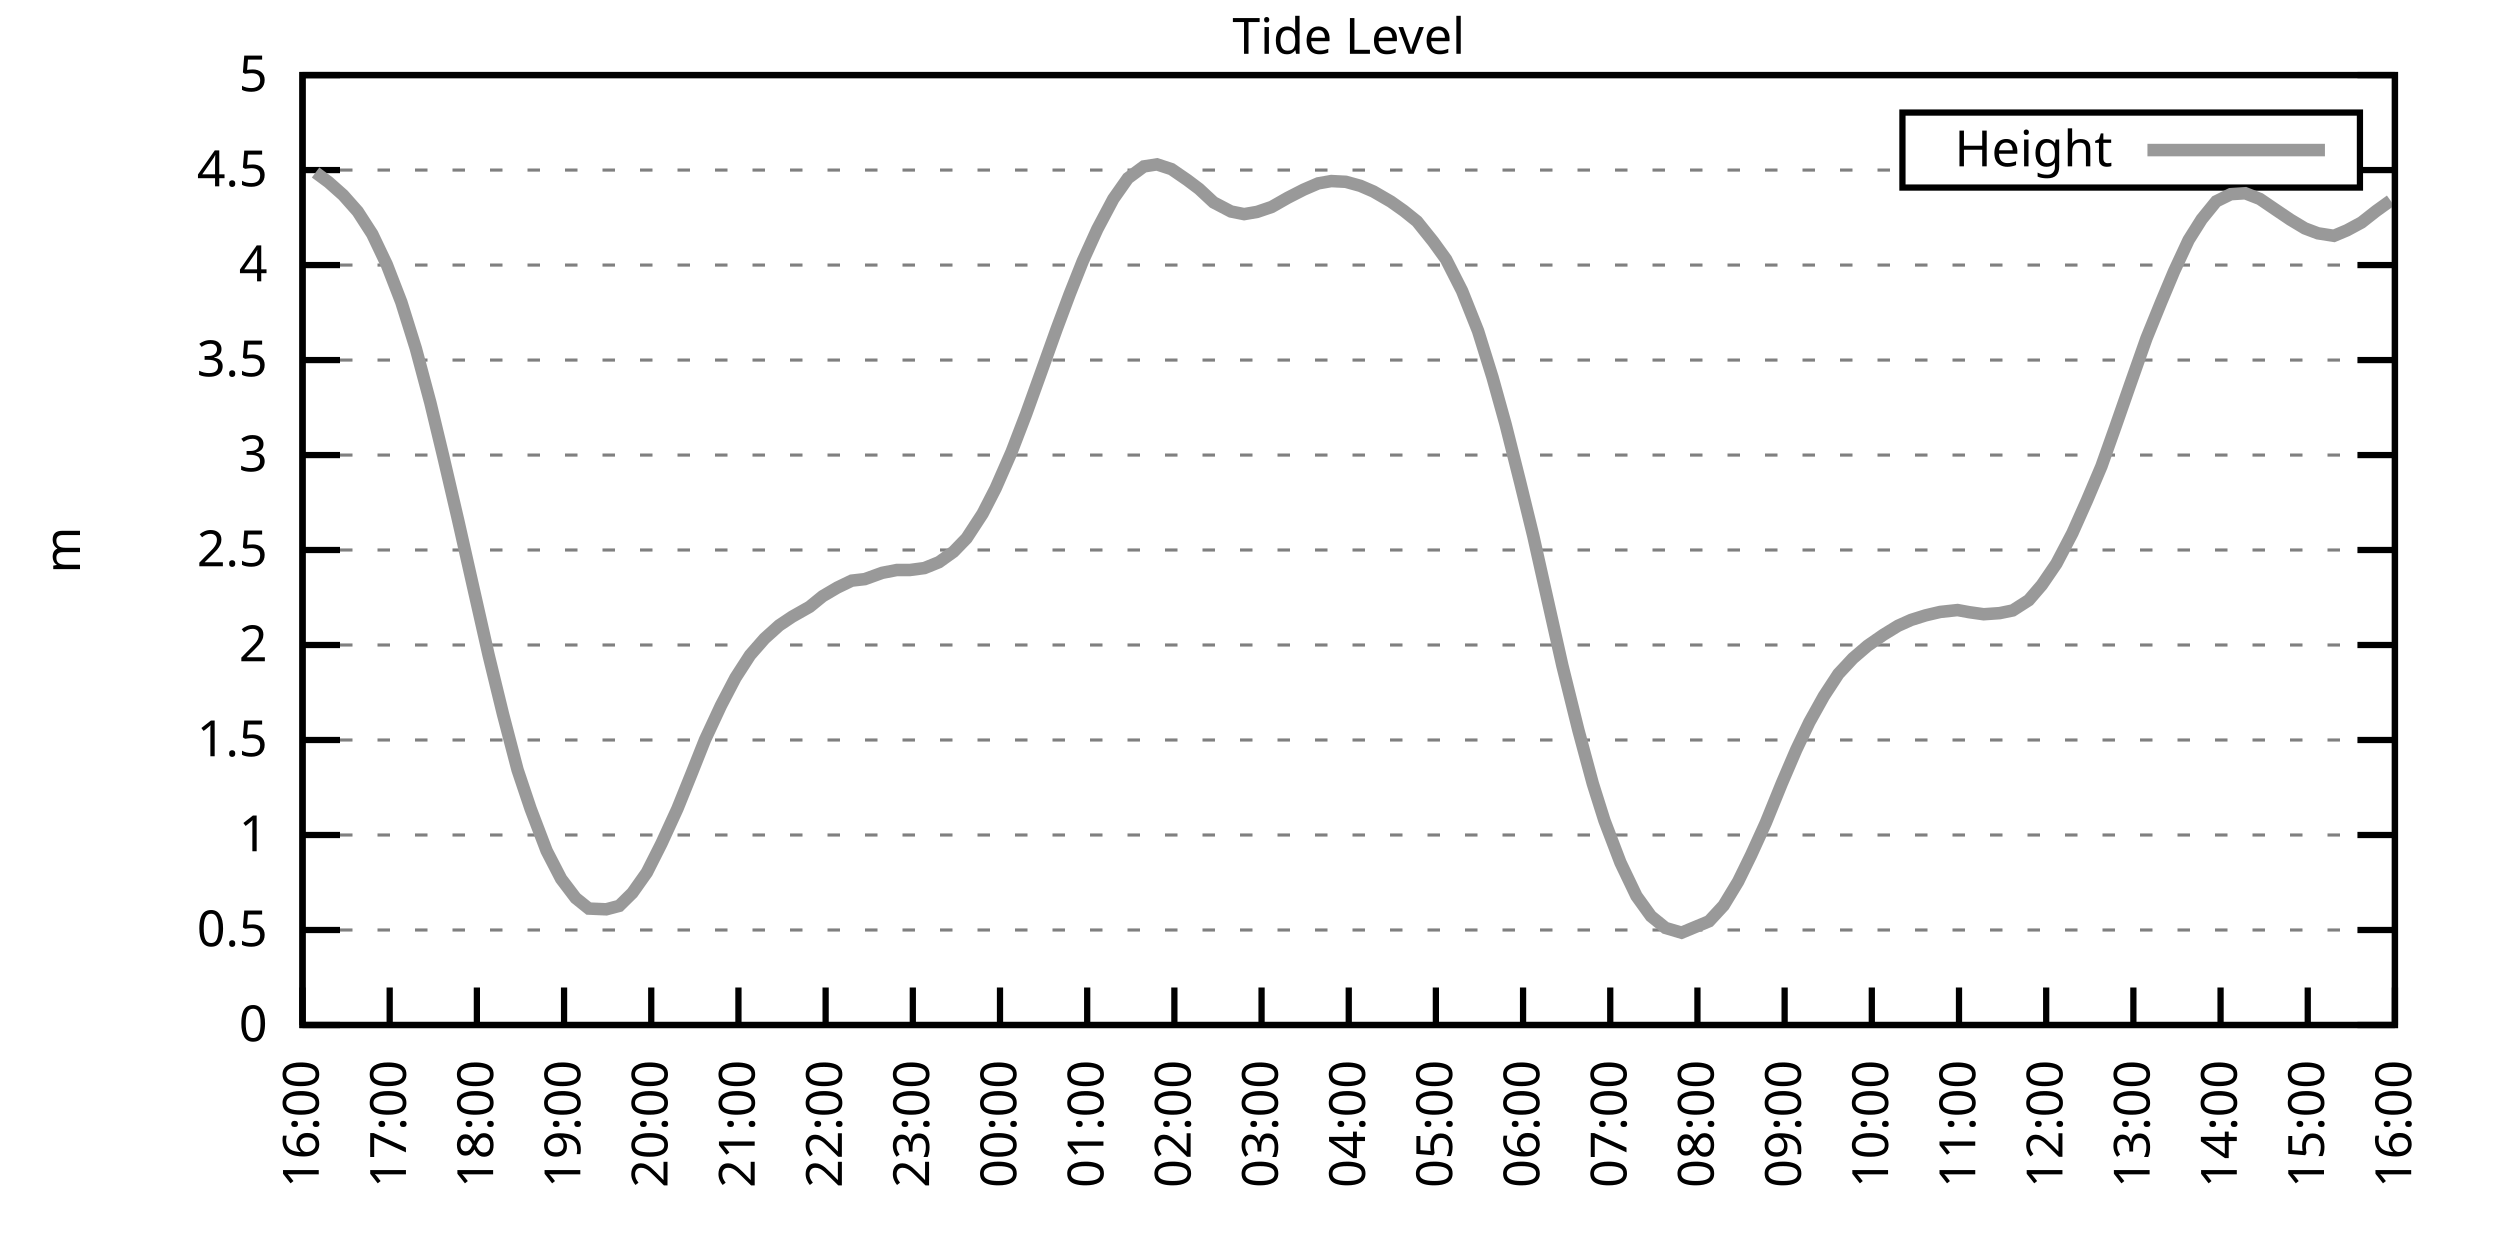
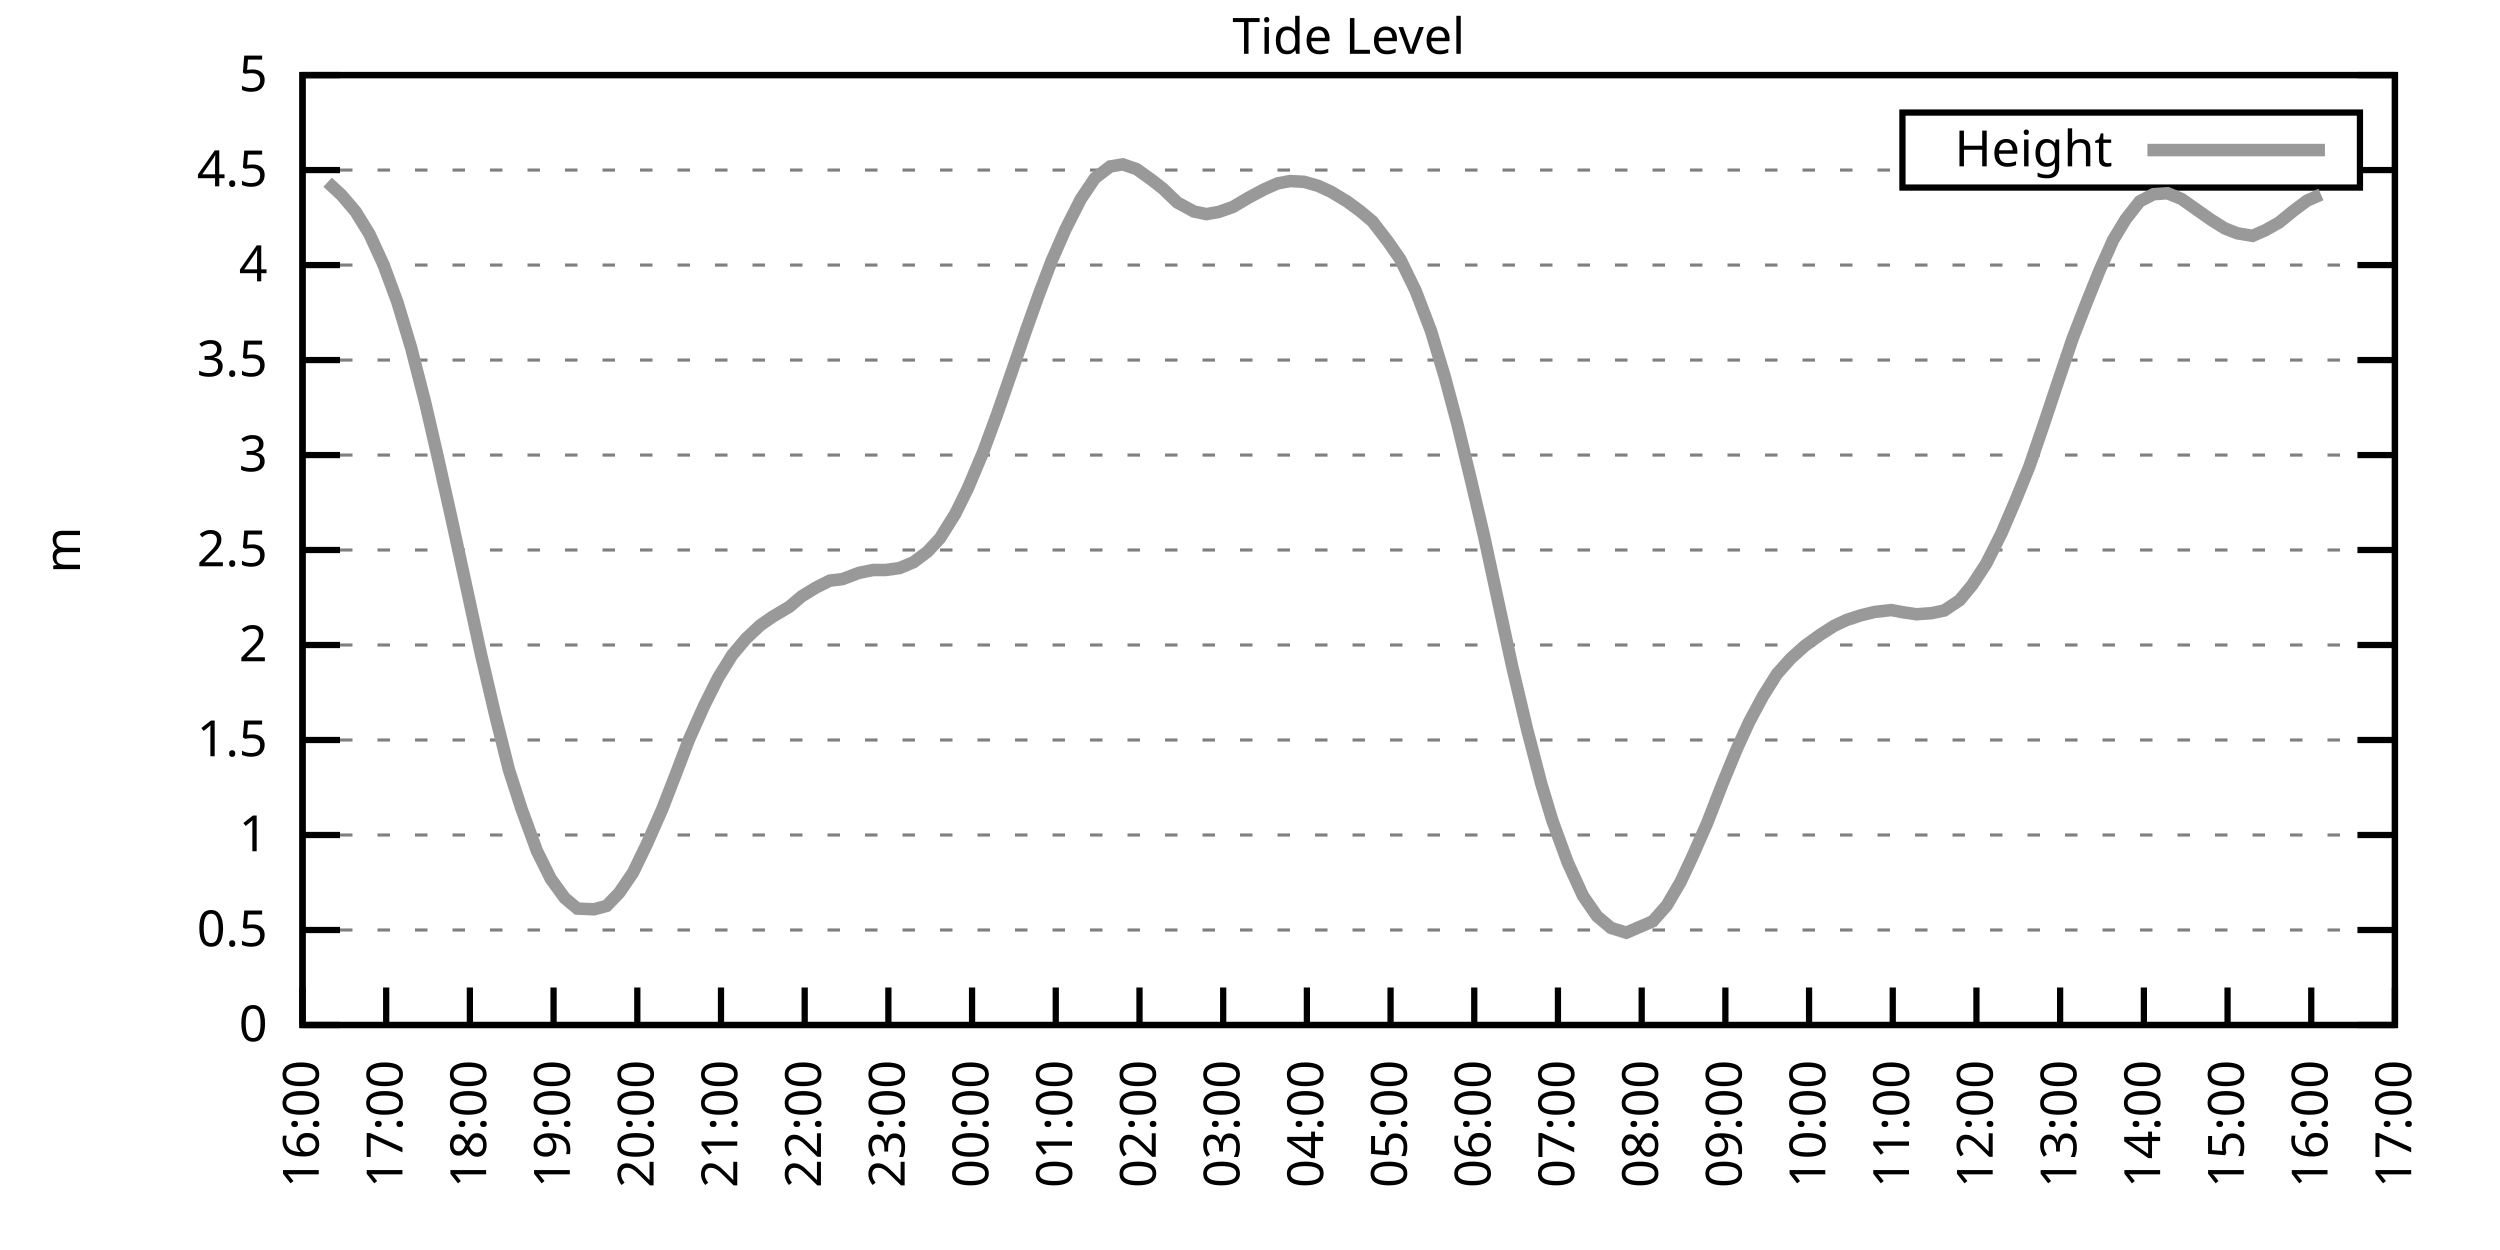
<svg xmlns="http://www.w3.org/2000/svg" xmlns:xlink="http://www.w3.org/1999/xlink" width="400" height="200" viewBox="0 0 400 200">
  <g id="gnuplot_canvas">
    <rect x="0" y="0" width="400" height="200" fill="none" />
    <defs>
      <circle id="gpDot" r="0.5" stroke-width="0.5" stroke="currentColor" />
      <path id="gpPt0" stroke-width="0.333" stroke="currentColor" d="M-1,0 h2 M0,-1 v2" />
      <path id="gpPt1" stroke-width="0.333" stroke="currentColor" d="M-1,-1 L1,1 M1,-1 L-1,1" />
      <path id="gpPt2" stroke-width="0.333" stroke="currentColor" d="M-1,0 L1,0 M0,-1 L0,1 M-1,-1 L1,1 M-1,1 L1,-1" />
      <rect id="gpPt3" stroke-width="0.333" stroke="currentColor" x="-1" y="-1" width="2" height="2" />
      <rect id="gpPt4" stroke-width="0.333" stroke="currentColor" fill="currentColor" x="-1" y="-1" width="2" height="2" />
      <circle id="gpPt5" stroke-width="0.333" stroke="currentColor" cx="0" cy="0" r="1" />
      <use xlink:href="#gpPt5" id="gpPt6" fill="currentColor" stroke="none" />
      <path id="gpPt7" stroke-width="0.333" stroke="currentColor" d="M0,-1.33 L-1.33,0.67 L1.33,0.67 z" />
      <use xlink:href="#gpPt7" id="gpPt8" fill="currentColor" stroke="none" />
      <use xlink:href="#gpPt7" id="gpPt9" stroke="currentColor" transform="rotate(180)" />
      <use xlink:href="#gpPt9" id="gpPt10" fill="currentColor" stroke="none" />
      <use xlink:href="#gpPt3" id="gpPt11" stroke="currentColor" transform="rotate(45)" />
      <use xlink:href="#gpPt11" id="gpPt12" fill="currentColor" stroke="none" />
      <path id="gpPt13" stroke-width="0.333" stroke="currentColor" d="M0,1.330 L1.265,0.411 L0.782,-1.067 L-0.782,-1.076 L-1.265,0.411 z" />
      <use xlink:href="#gpPt13" id="gpPt14" fill="currentColor" stroke="none" />
      <filter id="textbox" filterUnits="objectBoundingBox" x="0" y="0" height="1" width="1">
        <feFlood flood-color="white" flood-opacity="1" result="bgnd" />
        <feComposite in="SourceGraphic" in2="bgnd" operator="atop" />
      </filter>
      <filter id="greybox" filterUnits="objectBoundingBox" x="0" y="0" height="1" width="1">
        <feFlood flood-color="lightgrey" flood-opacity="1" result="grey" />
        <feComposite in="SourceGraphic" in2="grey" operator="atop" />
      </filter>
    </defs>
    <g fill="none" color="white" stroke="currentColor" stroke-width="1.00" stroke-linecap="butt" stroke-linejoin="miter">
</g>
    <g fill="none" color="black" stroke="currentColor" stroke-width="1.00" stroke-linecap="butt" stroke-linejoin="miter">
      <g stroke="none" shape-rendering="crispEdges">
        <polygon fill="rgb(255, 255, 255)" points="48.40,164.00 383.18,164.00 383.18,12.02 48.40,12.02 " />
      </g>
    </g>
    <g fill="none" color="black" stroke="currentColor" stroke-width="1.00" stroke-linecap="butt" stroke-linejoin="miter">
</g>
    <g fill="none" color="black" stroke="black" stroke-width="0.50" stroke-linecap="butt" stroke-linejoin="miter">
</g>
    <g fill="none" color="gray" stroke="currentColor" stroke-width="0.50" stroke-linecap="butt" stroke-linejoin="miter">
      <path stroke="gray" stroke-dasharray="2,4" class="gridline" d="M48.40,164.00 L383.19,164.00  " />
    </g>
    <g fill="none" color="gray" stroke="gray" stroke-width="1.00" stroke-linecap="butt" stroke-linejoin="miter">
</g>
    <g fill="none" color="black" stroke="currentColor" stroke-width="1.00" stroke-linecap="butt" stroke-linejoin="miter">
      <path stroke="black" d="M48.40,164.00 L54.40,164.00 M383.19,164.00 L377.19,164.00  " />
      <g transform="translate(42.80,166.60)" stroke="none" fill="black" font-family="Sans" font-size="8.00" text-anchor="end">
        <text>
          <tspan font-family="Sans"> 0</tspan>
        </text>
      </g>
    </g>
    <g fill="none" color="black" stroke="currentColor" stroke-width="1.00" stroke-linecap="butt" stroke-linejoin="miter">
</g>
    <g fill="none" color="black" stroke="black" stroke-width="0.50" stroke-linecap="butt" stroke-linejoin="miter">
</g>
    <g fill="none" color="gray" stroke="currentColor" stroke-width="0.50" stroke-linecap="butt" stroke-linejoin="miter">
      <path stroke="gray" stroke-dasharray="2,4" class="gridline" d="M48.40,148.80 L383.19,148.80  " />
    </g>
    <g fill="none" color="gray" stroke="gray" stroke-width="1.00" stroke-linecap="butt" stroke-linejoin="miter">
</g>
    <g fill="none" color="black" stroke="currentColor" stroke-width="1.00" stroke-linecap="butt" stroke-linejoin="miter">
      <path stroke="black" d="M48.40,148.80 L54.40,148.80 M383.19,148.80 L377.19,148.80  " />
      <g transform="translate(42.80,151.40)" stroke="none" fill="black" font-family="Sans" font-size="8.00" text-anchor="end">
        <text>
          <tspan font-family="Sans"> 0.5</tspan>
        </text>
      </g>
    </g>
    <g fill="none" color="black" stroke="currentColor" stroke-width="1.00" stroke-linecap="butt" stroke-linejoin="miter">
</g>
    <g fill="none" color="black" stroke="black" stroke-width="0.50" stroke-linecap="butt" stroke-linejoin="miter">
</g>
    <g fill="none" color="gray" stroke="currentColor" stroke-width="0.50" stroke-linecap="butt" stroke-linejoin="miter">
      <path stroke="gray" stroke-dasharray="2,4" class="gridline" d="M48.40,133.60 L383.19,133.60  " />
    </g>
    <g fill="none" color="gray" stroke="gray" stroke-width="1.00" stroke-linecap="butt" stroke-linejoin="miter">
</g>
    <g fill="none" color="black" stroke="currentColor" stroke-width="1.00" stroke-linecap="butt" stroke-linejoin="miter">
      <path stroke="black" d="M48.40,133.60 L54.40,133.60 M383.19,133.60 L377.19,133.60  " />
      <g transform="translate(42.80,136.20)" stroke="none" fill="black" font-family="Sans" font-size="8.00" text-anchor="end">
        <text>
          <tspan font-family="Sans"> 1</tspan>
        </text>
      </g>
    </g>
    <g fill="none" color="black" stroke="currentColor" stroke-width="1.00" stroke-linecap="butt" stroke-linejoin="miter">
</g>
    <g fill="none" color="black" stroke="black" stroke-width="0.50" stroke-linecap="butt" stroke-linejoin="miter">
</g>
    <g fill="none" color="gray" stroke="currentColor" stroke-width="0.50" stroke-linecap="butt" stroke-linejoin="miter">
      <path stroke="gray" stroke-dasharray="2,4" class="gridline" d="M48.40,118.40 L383.19,118.40  " />
    </g>
    <g fill="none" color="gray" stroke="gray" stroke-width="1.00" stroke-linecap="butt" stroke-linejoin="miter">
</g>
    <g fill="none" color="black" stroke="currentColor" stroke-width="1.00" stroke-linecap="butt" stroke-linejoin="miter">
      <path stroke="black" d="M48.40,118.40 L54.40,118.40 M383.19,118.40 L377.19,118.40  " />
      <g transform="translate(42.80,121.00)" stroke="none" fill="black" font-family="Sans" font-size="8.00" text-anchor="end">
        <text>
          <tspan font-family="Sans"> 1.5</tspan>
        </text>
      </g>
    </g>
    <g fill="none" color="black" stroke="currentColor" stroke-width="1.00" stroke-linecap="butt" stroke-linejoin="miter">
</g>
    <g fill="none" color="black" stroke="black" stroke-width="0.50" stroke-linecap="butt" stroke-linejoin="miter">
</g>
    <g fill="none" color="gray" stroke="currentColor" stroke-width="0.50" stroke-linecap="butt" stroke-linejoin="miter">
      <path stroke="gray" stroke-dasharray="2,4" class="gridline" d="M48.40,103.20 L383.19,103.20  " />
    </g>
    <g fill="none" color="gray" stroke="gray" stroke-width="1.00" stroke-linecap="butt" stroke-linejoin="miter">
</g>
    <g fill="none" color="black" stroke="currentColor" stroke-width="1.00" stroke-linecap="butt" stroke-linejoin="miter">
      <path stroke="black" d="M48.40,103.20 L54.40,103.20 M383.19,103.20 L377.19,103.20  " />
      <g transform="translate(42.80,105.80)" stroke="none" fill="black" font-family="Sans" font-size="8.00" text-anchor="end">
        <text>
          <tspan font-family="Sans"> 2</tspan>
        </text>
      </g>
    </g>
    <g fill="none" color="black" stroke="currentColor" stroke-width="1.00" stroke-linecap="butt" stroke-linejoin="miter">
</g>
    <g fill="none" color="black" stroke="black" stroke-width="0.50" stroke-linecap="butt" stroke-linejoin="miter">
</g>
    <g fill="none" color="gray" stroke="currentColor" stroke-width="0.50" stroke-linecap="butt" stroke-linejoin="miter">
      <path stroke="gray" stroke-dasharray="2,4" class="gridline" d="M48.40,88.00 L383.19,88.00  " />
    </g>
    <g fill="none" color="gray" stroke="gray" stroke-width="1.00" stroke-linecap="butt" stroke-linejoin="miter">
</g>
    <g fill="none" color="black" stroke="currentColor" stroke-width="1.00" stroke-linecap="butt" stroke-linejoin="miter">
      <path stroke="black" d="M48.40,88.00 L54.40,88.00 M383.19,88.00 L377.19,88.00  " />
      <g transform="translate(42.80,90.60)" stroke="none" fill="black" font-family="Sans" font-size="8.00" text-anchor="end">
        <text>
          <tspan font-family="Sans"> 2.5</tspan>
        </text>
      </g>
    </g>
    <g fill="none" color="black" stroke="currentColor" stroke-width="1.00" stroke-linecap="butt" stroke-linejoin="miter">
</g>
    <g fill="none" color="black" stroke="black" stroke-width="0.50" stroke-linecap="butt" stroke-linejoin="miter">
</g>
    <g fill="none" color="gray" stroke="currentColor" stroke-width="0.50" stroke-linecap="butt" stroke-linejoin="miter">
      <path stroke="gray" stroke-dasharray="2,4" class="gridline" d="M48.40,72.81 L383.19,72.81  " />
    </g>
    <g fill="none" color="gray" stroke="gray" stroke-width="1.00" stroke-linecap="butt" stroke-linejoin="miter">
</g>
    <g fill="none" color="black" stroke="currentColor" stroke-width="1.00" stroke-linecap="butt" stroke-linejoin="miter">
      <path stroke="black" d="M48.40,72.81 L54.40,72.81 M383.19,72.81 L377.19,72.81  " />
      <g transform="translate(42.80,75.41)" stroke="none" fill="black" font-family="Sans" font-size="8.00" text-anchor="end">
        <text>
          <tspan font-family="Sans"> 3</tspan>
        </text>
      </g>
    </g>
    <g fill="none" color="black" stroke="currentColor" stroke-width="1.00" stroke-linecap="butt" stroke-linejoin="miter">
</g>
    <g fill="none" color="black" stroke="black" stroke-width="0.50" stroke-linecap="butt" stroke-linejoin="miter">
</g>
    <g fill="none" color="gray" stroke="currentColor" stroke-width="0.50" stroke-linecap="butt" stroke-linejoin="miter">
      <path stroke="gray" stroke-dasharray="2,4" class="gridline" d="M48.40,57.61 L383.19,57.61  " />
    </g>
    <g fill="none" color="gray" stroke="gray" stroke-width="1.00" stroke-linecap="butt" stroke-linejoin="miter">
</g>
    <g fill="none" color="black" stroke="currentColor" stroke-width="1.00" stroke-linecap="butt" stroke-linejoin="miter">
      <path stroke="black" d="M48.40,57.61 L54.40,57.61 M383.19,57.61 L377.19,57.61  " />
      <g transform="translate(42.80,60.21)" stroke="none" fill="black" font-family="Sans" font-size="8.00" text-anchor="end">
        <text>
          <tspan font-family="Sans"> 3.5</tspan>
        </text>
      </g>
    </g>
    <g fill="none" color="black" stroke="currentColor" stroke-width="1.00" stroke-linecap="butt" stroke-linejoin="miter">
</g>
    <g fill="none" color="black" stroke="black" stroke-width="0.50" stroke-linecap="butt" stroke-linejoin="miter">
</g>
    <g fill="none" color="gray" stroke="currentColor" stroke-width="0.50" stroke-linecap="butt" stroke-linejoin="miter">
      <path stroke="gray" stroke-dasharray="2,4" class="gridline" d="M48.40,42.41 L383.19,42.41  " />
    </g>
    <g fill="none" color="gray" stroke="gray" stroke-width="1.00" stroke-linecap="butt" stroke-linejoin="miter">
</g>
    <g fill="none" color="black" stroke="currentColor" stroke-width="1.00" stroke-linecap="butt" stroke-linejoin="miter">
      <path stroke="black" d="M48.40,42.41 L54.40,42.41 M383.19,42.41 L377.19,42.41  " />
      <g transform="translate(42.80,45.01)" stroke="none" fill="black" font-family="Sans" font-size="8.00" text-anchor="end">
        <text>
          <tspan font-family="Sans"> 4</tspan>
        </text>
      </g>
    </g>
    <g fill="none" color="black" stroke="currentColor" stroke-width="1.00" stroke-linecap="butt" stroke-linejoin="miter">
</g>
    <g fill="none" color="black" stroke="black" stroke-width="0.50" stroke-linecap="butt" stroke-linejoin="miter">
</g>
    <g fill="none" color="gray" stroke="currentColor" stroke-width="0.50" stroke-linecap="butt" stroke-linejoin="miter">
      <path stroke="gray" stroke-dasharray="2,4" class="gridline" d="M48.40,27.21 L304.39,27.21 M377.59,27.21 L383.19,27.21  " />
    </g>
    <g fill="none" color="gray" stroke="gray" stroke-width="1.00" stroke-linecap="butt" stroke-linejoin="miter">
</g>
    <g fill="none" color="black" stroke="currentColor" stroke-width="1.00" stroke-linecap="butt" stroke-linejoin="miter">
      <path stroke="black" d="M48.40,27.21 L54.40,27.21 M383.19,27.21 L377.19,27.21  " />
      <g transform="translate(42.80,29.81)" stroke="none" fill="black" font-family="Sans" font-size="8.00" text-anchor="end">
        <text>
          <tspan font-family="Sans"> 4.5</tspan>
        </text>
      </g>
    </g>
    <g fill="none" color="black" stroke="currentColor" stroke-width="1.00" stroke-linecap="butt" stroke-linejoin="miter">
</g>
    <g fill="none" color="black" stroke="black" stroke-width="0.50" stroke-linecap="butt" stroke-linejoin="miter">
</g>
    <g fill="none" color="gray" stroke="currentColor" stroke-width="0.50" stroke-linecap="butt" stroke-linejoin="miter">
      <path stroke="gray" stroke-dasharray="2,4" class="gridline" d="M48.40,12.01 L383.19,12.01  " />
    </g>
    <g fill="none" color="gray" stroke="gray" stroke-width="1.00" stroke-linecap="butt" stroke-linejoin="miter">
</g>
    <g fill="none" color="black" stroke="currentColor" stroke-width="1.00" stroke-linecap="butt" stroke-linejoin="miter">
      <path stroke="black" d="M48.40,12.01 L54.40,12.01 M383.19,12.01 L377.19,12.01  " />
      <g transform="translate(42.80,14.61)" stroke="none" fill="black" font-family="Sans" font-size="8.00" text-anchor="end">
        <text>
          <tspan font-family="Sans"> 5</tspan>
        </text>
      </g>
    </g>
    <g fill="none" color="black" stroke="currentColor" stroke-width="1.00" stroke-linecap="butt" stroke-linejoin="miter">
      <path stroke="black" d="M48.40,164.00 L48.40,158.00  " />
      <g transform="translate(51.00,169.60) rotate(270.00)" stroke="none" fill="black" font-family="Sans" font-size="8.00" text-anchor="end">
        <text>
          <tspan font-family="Sans">16:00</tspan>
        </text>
      </g>
    </g>
    <g fill="none" color="black" stroke="currentColor" stroke-width="1.00" stroke-linecap="butt" stroke-linejoin="miter">
-       <path stroke="black" d="M62.35,164.00 L62.35,158.00  " />
-       <g transform="translate(64.95,169.60) rotate(270.00)" stroke="none" fill="black" font-family="Sans" font-size="8.00" text-anchor="end">
+       <path stroke="black" d="M61.79,164.00 L61.79,158.00  " />
+       <g transform="translate(64.39,169.60) rotate(270.00)" stroke="none" fill="black" font-family="Sans" font-size="8.00" text-anchor="end">
        <text>
          <tspan font-family="Sans">17:00</tspan>
        </text>
      </g>
    </g>
    <g fill="none" color="black" stroke="currentColor" stroke-width="1.00" stroke-linecap="butt" stroke-linejoin="miter">
-       <path stroke="black" d="M76.30,164.00 L76.30,158.00  " />
-       <g transform="translate(78.90,169.60) rotate(270.00)" stroke="none" fill="black" font-family="Sans" font-size="8.00" text-anchor="end">
+       <path stroke="black" d="M75.18,164.00 L75.18,158.00  " />
+       <g transform="translate(77.78,169.60) rotate(270.00)" stroke="none" fill="black" font-family="Sans" font-size="8.00" text-anchor="end">
        <text>
          <tspan font-family="Sans">18:00</tspan>
        </text>
      </g>
    </g>
    <g fill="none" color="black" stroke="currentColor" stroke-width="1.00" stroke-linecap="butt" stroke-linejoin="miter">
-       <path stroke="black" d="M90.25,164.00 L90.25,158.00  " />
-       <g transform="translate(92.85,169.60) rotate(270.00)" stroke="none" fill="black" font-family="Sans" font-size="8.00" text-anchor="end">
+       <path stroke="black" d="M88.57,164.00 L88.57,158.00  " />
+       <g transform="translate(91.17,169.60) rotate(270.00)" stroke="none" fill="black" font-family="Sans" font-size="8.00" text-anchor="end">
        <text>
          <tspan font-family="Sans">19:00</tspan>
        </text>
      </g>
    </g>
    <g fill="none" color="black" stroke="currentColor" stroke-width="1.00" stroke-linecap="butt" stroke-linejoin="miter">
-       <path stroke="black" d="M104.20,164.00 L104.20,158.00  " />
-       <g transform="translate(106.80,169.60) rotate(270.00)" stroke="none" fill="black" font-family="Sans" font-size="8.00" text-anchor="end">
+       <path stroke="black" d="M101.97,164.00 L101.97,158.00  " />
+       <g transform="translate(104.57,169.60) rotate(270.00)" stroke="none" fill="black" font-family="Sans" font-size="8.00" text-anchor="end">
        <text>
          <tspan font-family="Sans">20:00</tspan>
        </text>
      </g>
    </g>
    <g fill="none" color="black" stroke="currentColor" stroke-width="1.00" stroke-linecap="butt" stroke-linejoin="miter">
-       <path stroke="black" d="M118.15,164.00 L118.15,158.00  " />
-       <g transform="translate(120.75,169.60) rotate(270.00)" stroke="none" fill="black" font-family="Sans" font-size="8.00" text-anchor="end">
+       <path stroke="black" d="M115.36,164.00 L115.36,158.00  " />
+       <g transform="translate(117.96,169.60) rotate(270.00)" stroke="none" fill="black" font-family="Sans" font-size="8.00" text-anchor="end">
        <text>
          <tspan font-family="Sans">21:00</tspan>
        </text>
      </g>
    </g>
    <g fill="none" color="black" stroke="currentColor" stroke-width="1.00" stroke-linecap="butt" stroke-linejoin="miter">
-       <path stroke="black" d="M132.10,164.00 L132.10,158.00  " />
-       <g transform="translate(134.70,169.60) rotate(270.00)" stroke="none" fill="black" font-family="Sans" font-size="8.00" text-anchor="end">
+       <path stroke="black" d="M128.75,164.00 L128.75,158.00  " />
+       <g transform="translate(131.35,169.60) rotate(270.00)" stroke="none" fill="black" font-family="Sans" font-size="8.00" text-anchor="end">
        <text>
          <tspan font-family="Sans">22:00</tspan>
        </text>
      </g>
    </g>
    <g fill="none" color="black" stroke="currentColor" stroke-width="1.00" stroke-linecap="butt" stroke-linejoin="miter">
-       <path stroke="black" d="M146.05,164.00 L146.05,158.00  " />
-       <g transform="translate(148.65,169.60) rotate(270.00)" stroke="none" fill="black" font-family="Sans" font-size="8.00" text-anchor="end">
+       <path stroke="black" d="M142.14,164.00 L142.14,158.00  " />
+       <g transform="translate(144.74,169.60) rotate(270.00)" stroke="none" fill="black" font-family="Sans" font-size="8.00" text-anchor="end">
        <text>
          <tspan font-family="Sans">23:00</tspan>
        </text>
      </g>
    </g>
    <g fill="none" color="black" stroke="currentColor" stroke-width="1.00" stroke-linecap="butt" stroke-linejoin="miter">
-       <path stroke="black" d="M160.00,164.00 L160.00,158.00  " />
-       <g transform="translate(162.60,169.60) rotate(270.00)" stroke="none" fill="black" font-family="Sans" font-size="8.00" text-anchor="end">
+       <path stroke="black" d="M155.53,164.00 L155.53,158.00  " />
+       <g transform="translate(158.13,169.60) rotate(270.00)" stroke="none" fill="black" font-family="Sans" font-size="8.00" text-anchor="end">
        <text>
          <tspan font-family="Sans">00:00</tspan>
        </text>
      </g>
    </g>
    <g fill="none" color="black" stroke="currentColor" stroke-width="1.00" stroke-linecap="butt" stroke-linejoin="miter">
-       <path stroke="black" d="M173.95,164.00 L173.95,158.00  " />
-       <g transform="translate(176.55,169.60) rotate(270.00)" stroke="none" fill="black" font-family="Sans" font-size="8.00" text-anchor="end">
+       <path stroke="black" d="M168.92,164.00 L168.92,158.00  " />
+       <g transform="translate(171.52,169.60) rotate(270.00)" stroke="none" fill="black" font-family="Sans" font-size="8.00" text-anchor="end">
        <text>
          <tspan font-family="Sans">01:00</tspan>
        </text>
      </g>
    </g>
    <g fill="none" color="black" stroke="currentColor" stroke-width="1.00" stroke-linecap="butt" stroke-linejoin="miter">
-       <path stroke="black" d="M187.90,164.00 L187.90,158.00  " />
-       <g transform="translate(190.50,169.60) rotate(270.00)" stroke="none" fill="black" font-family="Sans" font-size="8.00" text-anchor="end">
+       <path stroke="black" d="M182.32,164.00 L182.32,158.00  " />
+       <g transform="translate(184.92,169.60) rotate(270.00)" stroke="none" fill="black" font-family="Sans" font-size="8.00" text-anchor="end">
        <text>
          <tspan font-family="Sans">02:00</tspan>
        </text>
      </g>
    </g>
    <g fill="none" color="black" stroke="currentColor" stroke-width="1.00" stroke-linecap="butt" stroke-linejoin="miter">
-       <path stroke="black" d="M201.85,164.00 L201.85,158.00  " />
-       <g transform="translate(204.45,169.60) rotate(270.00)" stroke="none" fill="black" font-family="Sans" font-size="8.00" text-anchor="end">
+       <path stroke="black" d="M195.71,164.00 L195.71,158.00  " />
+       <g transform="translate(198.31,169.60) rotate(270.00)" stroke="none" fill="black" font-family="Sans" font-size="8.00" text-anchor="end">
        <text>
          <tspan font-family="Sans">03:00</tspan>
        </text>
      </g>
    </g>
    <g fill="none" color="black" stroke="currentColor" stroke-width="1.00" stroke-linecap="butt" stroke-linejoin="miter">
-       <path stroke="black" d="M215.80,164.00 L215.80,158.00  " />
-       <g transform="translate(218.40,169.60) rotate(270.00)" stroke="none" fill="black" font-family="Sans" font-size="8.00" text-anchor="end">
+       <path stroke="black" d="M209.10,164.00 L209.10,158.00  " />
+       <g transform="translate(211.70,169.60) rotate(270.00)" stroke="none" fill="black" font-family="Sans" font-size="8.00" text-anchor="end">
        <text>
          <tspan font-family="Sans">04:00</tspan>
        </text>
      </g>
    </g>
    <g fill="none" color="black" stroke="currentColor" stroke-width="1.00" stroke-linecap="butt" stroke-linejoin="miter">
-       <path stroke="black" d="M229.74,164.00 L229.74,158.00  " />
-       <g transform="translate(232.34,169.60) rotate(270.00)" stroke="none" fill="black" font-family="Sans" font-size="8.00" text-anchor="end">
+       <path stroke="black" d="M222.49,164.00 L222.49,158.00  " />
+       <g transform="translate(225.09,169.60) rotate(270.00)" stroke="none" fill="black" font-family="Sans" font-size="8.00" text-anchor="end">
        <text>
          <tspan font-family="Sans">05:00</tspan>
        </text>
      </g>
    </g>
    <g fill="none" color="black" stroke="currentColor" stroke-width="1.00" stroke-linecap="butt" stroke-linejoin="miter">
-       <path stroke="black" d="M243.69,164.00 L243.69,158.00  " />
-       <g transform="translate(246.29,169.60) rotate(270.00)" stroke="none" fill="black" font-family="Sans" font-size="8.00" text-anchor="end">
+       <path stroke="black" d="M235.88,164.00 L235.88,158.00  " />
+       <g transform="translate(238.48,169.60) rotate(270.00)" stroke="none" fill="black" font-family="Sans" font-size="8.00" text-anchor="end">
        <text>
          <tspan font-family="Sans">06:00</tspan>
        </text>
      </g>
    </g>
    <g fill="none" color="black" stroke="currentColor" stroke-width="1.00" stroke-linecap="butt" stroke-linejoin="miter">
-       <path stroke="black" d="M257.64,164.00 L257.64,158.00  " />
-       <g transform="translate(260.24,169.60) rotate(270.00)" stroke="none" fill="black" font-family="Sans" font-size="8.00" text-anchor="end">
+       <path stroke="black" d="M249.27,164.00 L249.27,158.00  " />
+       <g transform="translate(251.87,169.60) rotate(270.00)" stroke="none" fill="black" font-family="Sans" font-size="8.00" text-anchor="end">
        <text>
          <tspan font-family="Sans">07:00</tspan>
        </text>
      </g>
    </g>
    <g fill="none" color="black" stroke="currentColor" stroke-width="1.00" stroke-linecap="butt" stroke-linejoin="miter">
-       <path stroke="black" d="M271.59,164.00 L271.59,158.00  " />
-       <g transform="translate(274.19,169.60) rotate(270.00)" stroke="none" fill="black" font-family="Sans" font-size="8.00" text-anchor="end">
+       <path stroke="black" d="M262.67,164.00 L262.67,158.00  " />
+       <g transform="translate(265.27,169.60) rotate(270.00)" stroke="none" fill="black" font-family="Sans" font-size="8.00" text-anchor="end">
        <text>
          <tspan font-family="Sans">08:00</tspan>
        </text>
      </g>
    </g>
    <g fill="none" color="black" stroke="currentColor" stroke-width="1.00" stroke-linecap="butt" stroke-linejoin="miter">
-       <path stroke="black" d="M285.54,164.00 L285.54,158.00  " />
-       <g transform="translate(288.14,169.60) rotate(270.00)" stroke="none" fill="black" font-family="Sans" font-size="8.00" text-anchor="end">
+       <path stroke="black" d="M276.06,164.00 L276.06,158.00  " />
+       <g transform="translate(278.66,169.60) rotate(270.00)" stroke="none" fill="black" font-family="Sans" font-size="8.00" text-anchor="end">
        <text>
          <tspan font-family="Sans">09:00</tspan>
        </text>
      </g>
    </g>
    <g fill="none" color="black" stroke="currentColor" stroke-width="1.00" stroke-linecap="butt" stroke-linejoin="miter">
-       <path stroke="black" d="M299.49,164.00 L299.49,158.00  " />
-       <g transform="translate(302.09,169.60) rotate(270.00)" stroke="none" fill="black" font-family="Sans" font-size="8.00" text-anchor="end">
+       <path stroke="black" d="M289.45,164.00 L289.45,158.00  " />
+       <g transform="translate(292.05,169.60) rotate(270.00)" stroke="none" fill="black" font-family="Sans" font-size="8.00" text-anchor="end">
        <text>
          <tspan font-family="Sans">10:00</tspan>
        </text>
      </g>
    </g>
    <g fill="none" color="black" stroke="currentColor" stroke-width="1.00" stroke-linecap="butt" stroke-linejoin="miter">
-       <path stroke="black" d="M313.44,164.00 L313.44,158.00  " />
-       <g transform="translate(316.04,169.60) rotate(270.00)" stroke="none" fill="black" font-family="Sans" font-size="8.00" text-anchor="end">
+       <path stroke="black" d="M302.84,164.00 L302.84,158.00  " />
+       <g transform="translate(305.44,169.60) rotate(270.00)" stroke="none" fill="black" font-family="Sans" font-size="8.00" text-anchor="end">
        <text>
          <tspan font-family="Sans">11:00</tspan>
        </text>
      </g>
    </g>
    <g fill="none" color="black" stroke="currentColor" stroke-width="1.00" stroke-linecap="butt" stroke-linejoin="miter">
-       <path stroke="black" d="M327.39,164.00 L327.39,158.00  " />
-       <g transform="translate(329.99,169.60) rotate(270.00)" stroke="none" fill="black" font-family="Sans" font-size="8.00" text-anchor="end">
+       <path stroke="black" d="M316.23,164.00 L316.23,158.00  " />
+       <g transform="translate(318.83,169.60) rotate(270.00)" stroke="none" fill="black" font-family="Sans" font-size="8.00" text-anchor="end">
        <text>
          <tspan font-family="Sans">12:00</tspan>
        </text>
      </g>
    </g>
    <g fill="none" color="black" stroke="currentColor" stroke-width="1.00" stroke-linecap="butt" stroke-linejoin="miter">
-       <path stroke="black" d="M341.34,164.00 L341.34,158.00  " />
-       <g transform="translate(343.94,169.60) rotate(270.00)" stroke="none" fill="black" font-family="Sans" font-size="8.00" text-anchor="end">
+       <path stroke="black" d="M329.62,164.00 L329.62,158.00  " />
+       <g transform="translate(332.22,169.60) rotate(270.00)" stroke="none" fill="black" font-family="Sans" font-size="8.00" text-anchor="end">
        <text>
          <tspan font-family="Sans">13:00</tspan>
        </text>
      </g>
    </g>
    <g fill="none" color="black" stroke="currentColor" stroke-width="1.00" stroke-linecap="butt" stroke-linejoin="miter">
-       <path stroke="black" d="M355.29,164.00 L355.29,158.00  " />
-       <g transform="translate(357.89,169.60) rotate(270.00)" stroke="none" fill="black" font-family="Sans" font-size="8.00" text-anchor="end">
+       <path stroke="black" d="M343.02,164.00 L343.02,158.00  " />
+       <g transform="translate(345.62,169.60) rotate(270.00)" stroke="none" fill="black" font-family="Sans" font-size="8.00" text-anchor="end">
        <text>
          <tspan font-family="Sans">14:00</tspan>
        </text>
      </g>
    </g>
    <g fill="none" color="black" stroke="currentColor" stroke-width="1.00" stroke-linecap="butt" stroke-linejoin="miter">
-       <path stroke="black" d="M369.24,164.00 L369.24,158.00  " />
-       <g transform="translate(371.84,169.60) rotate(270.00)" stroke="none" fill="black" font-family="Sans" font-size="8.00" text-anchor="end">
+       <path stroke="black" d="M356.41,164.00 L356.41,158.00  " />
+       <g transform="translate(359.01,169.60) rotate(270.00)" stroke="none" fill="black" font-family="Sans" font-size="8.00" text-anchor="end">
        <text>
          <tspan font-family="Sans">15:00</tspan>
+         </text>
+       </g>
+     </g>
+     <g fill="none" color="black" stroke="currentColor" stroke-width="1.00" stroke-linecap="butt" stroke-linejoin="miter">
+       <path stroke="black" d="M369.80,164.00 L369.80,158.00  " />
+       <g transform="translate(372.40,169.60) rotate(270.00)" stroke="none" fill="black" font-family="Sans" font-size="8.00" text-anchor="end">
+         <text>
+           <tspan font-family="Sans">16:00</tspan>
        </text>
      </g>
    </g>
    <g fill="none" color="black" stroke="currentColor" stroke-width="1.00" stroke-linecap="butt" stroke-linejoin="miter">
      <path stroke="black" d="M383.19,164.00 L383.19,158.00  " />
      <g transform="translate(385.79,169.60) rotate(270.00)" stroke="none" fill="black" font-family="Sans" font-size="8.00" text-anchor="end">
        <text>
-           <tspan font-family="Sans">16:00</tspan>
+           <tspan font-family="Sans">17:00</tspan>
        </text>
      </g>
    </g>
    <g fill="none" color="black" stroke="currentColor" stroke-width="1.00" stroke-linecap="butt" stroke-linejoin="miter">
</g>
    <g fill="none" color="black" stroke="currentColor" stroke-width="1.00" stroke-linecap="butt" stroke-linejoin="miter">
      <path stroke="black" d="M48.40,12.01 L48.40,164.00 L383.19,164.00 L383.19,12.01 L48.40,12.01 Z  " />
    </g>
    <g fill="none" color="black" stroke="currentColor" stroke-width="1.00" stroke-linecap="butt" stroke-linejoin="miter">
</g>
    <g fill="none" color="black" stroke="currentColor" stroke-width="1.00" stroke-linecap="butt" stroke-linejoin="miter">
      <path stroke="black" d="M304.39,30.01 L304.39,18.01 L377.59,18.01 L377.59,30.01 L304.39,30.01 Z  " />
    </g>
    <g id="Tide_level_plot_1">
      <g fill="none" color="white" stroke="black" stroke-width="2.00" stroke-linecap="butt" stroke-linejoin="miter">
</g>
      <g fill="none" color="black" stroke="currentColor" stroke-width="2.00" stroke-linecap="butt" stroke-linejoin="miter">
        <g transform="translate(337.99,26.61)" stroke="none" fill="black" font-family="Sans" font-size="8.00" text-anchor="end">
          <text>
            <tspan font-family="Sans">Height</tspan>
          </text>
        </g>
      </g>
      <g fill="none" color="black" stroke="currentColor" stroke-width="2.00" stroke-linecap="butt" stroke-linejoin="miter">
-         <path stroke="rgb(153, 153, 153)" d="M343.59,24.01 L371.99,24.01 M50.49,27.60 L52.58,29.15 L54.91,31.22 L57.23,33.84 L59.56,37.45 L61.88,42.32   L64.21,48.34 L66.53,55.75 L68.86,64.45 L70.95,73.14 L73.28,83.14 L75.83,94.45 L78.16,104.75 L80.48,114.27   L82.81,123.18 L84.90,129.41 L87.46,136.13 L89.78,140.62 L92.11,143.69 L94.20,145.37 L96.99,145.49 L99.08,144.94   L101.18,142.87 L103.50,139.59 L105.83,134.97 L108.38,129.41 L110.71,123.63 L112.80,118.37 L115.36,112.87 L117.68,108.43   L120.01,104.82 L122.33,102.17 L124.66,100.07 L126.75,98.67 L129.54,97.09 L131.63,95.39 L133.96,94.02 L136.28,92.90   L138.37,92.66 L141.16,91.65 L143.49,91.20 L145.58,91.20 L147.91,90.89 L150.23,89.95 L152.56,88.28 L154.65,86.12   L157.21,82.20 L159.30,78.13 L161.86,72.29 L164.18,66.24 L166.74,59.13 L169.06,52.65 L171.16,47.03 L173.25,41.77   L175.57,36.66 L178.13,31.83 L180.46,28.52 L183.01,26.63 L185.11,26.30 L187.43,27.06 L189.99,28.82 L191.85,30.22   L194.17,32.38 L196.96,33.84 L199.06,34.26 L201.15,33.90 L203.47,33.11 L206.03,31.65 L208.59,30.34 L210.91,29.34   L213.01,28.97 L215.33,29.09 L217.65,29.73 L219.75,30.64 L222.54,32.26 L224.63,33.74 L226.72,35.42 L229.28,38.61   L231.37,41.50 L233.93,46.54 L236.49,52.96 L238.81,60.40 L240.90,67.91 L243.23,77.18 L245.32,85.73 L247.88,97.15   L249.97,106.46 L252.53,116.79 L254.85,125.39 L256.71,131.29 L259.27,138.01 L261.83,143.36 L264.15,146.58 L266.48,148.47   L269.04,149.23 L273.45,147.40 L275.78,144.88 L278.10,141.05 L280.20,136.76 L282.52,131.66 L285.08,125.36 L287.40,119.95   L289.50,115.55 L291.82,111.38 L294.15,107.82 L296.47,105.33 L298.80,103.33 L301.35,101.56 L303.68,100.13 L305.77,99.19   L308.09,98.46 L310.42,97.91 L313.21,97.61 L315.07,97.95 L317.39,98.28 L319.95,98.10 L322.04,97.67 L324.60,96.03   L326.69,93.60 L329.02,90.19 L331.58,85.30 L333.90,80.10 L336.23,74.60 L338.55,68.06 L340.88,61.38 L343.43,54.14   L345.76,48.40 L347.85,43.41 L350.18,38.40 L352.27,35.08 L354.59,32.22 L356.92,31.07 L359.24,30.92 L361.57,31.83   L363.89,33.41 L366.45,35.14 L368.78,36.54 L370.87,37.33 L373.43,37.73 L375.52,36.85 L377.84,35.60 L380.17,33.77   L382.49,32.10  " />
+         <path stroke="rgb(153, 153, 153)" d="M343.59,24.01 L371.99,24.01 M52.42,29.15 L54.65,31.22 L56.88,33.84 L59.11,37.45 L61.35,42.32 L63.58,48.34   L65.81,55.75 L68.04,64.45 L70.05,73.14 L72.28,83.14 L74.74,94.45 L76.97,104.75 L79.20,114.27 L81.43,123.18   L83.44,129.41 L85.90,136.13 L88.13,140.62 L90.36,143.69 L92.37,145.37 L95.05,145.49 L97.06,144.94 L99.06,142.87   L101.30,139.59 L103.53,134.97 L105.98,129.41 L108.22,123.63 L110.22,118.37 L112.68,112.87 L114.91,108.43 L117.14,104.82   L119.38,102.17 L121.61,100.07 L123.62,98.67 L126.29,97.09 L128.30,95.39 L130.54,94.02 L132.77,92.90 L134.78,92.66   L137.45,91.65 L139.69,91.20 L141.69,91.20 L143.93,90.89 L146.16,89.95 L148.39,88.28 L150.40,86.12 L152.85,82.20   L154.86,78.13 L157.32,72.29 L159.55,66.24 L162.01,59.13 L164.24,52.65 L166.25,47.03 L168.25,41.77 L170.49,36.66   L172.94,31.83 L175.17,28.52 L177.63,26.63 L179.64,26.30 L181.87,27.06 L184.32,28.82 L186.11,30.22 L188.34,32.38   L191.02,33.84 L193.03,34.26 L195.04,33.90 L197.27,33.11 L199.73,31.65 L202.18,30.34 L204.41,29.34 L206.42,28.97   L208.65,29.09 L210.88,29.73 L212.89,30.64 L215.57,32.26 L217.58,33.74 L219.59,35.42 L222.04,38.61 L224.05,41.50   L226.51,46.54 L228.96,52.96 L231.20,60.40 L233.20,67.91 L235.44,77.18 L237.44,85.73 L239.90,97.15 L241.91,106.46   L244.36,116.79 L246.60,125.39 L248.38,131.29 L250.84,138.01 L253.29,143.36 L255.52,146.58 L257.76,148.47 L260.21,149.23   L264.45,147.40 L266.68,144.88 L268.92,141.05 L270.92,136.76 L273.16,131.66 L275.61,125.36 L277.84,119.95 L279.85,115.55   L282.08,111.38 L284.32,107.82 L286.55,105.33 L288.78,103.33 L291.23,101.56 L293.47,100.13 L295.48,99.19 L297.71,98.46   L299.94,97.91 L302.62,97.61 L304.40,97.95 L306.63,98.28 L309.09,98.10 L311.10,97.67 L313.55,96.03 L315.56,93.60   L317.79,90.19 L320.25,85.30 L322.48,80.10 L324.71,74.60 L326.95,68.06 L329.18,61.38 L331.63,54.14 L333.86,48.40   L335.87,43.41 L338.10,38.40 L340.11,35.08 L342.35,32.22 L344.58,31.07 L346.81,30.92 L349.04,31.83 L351.27,33.41   L353.73,35.14 L355.96,36.54 L357.97,37.33 L360.42,37.73 L362.43,36.85 L364.66,35.60 L366.90,33.77 L369.13,32.10   L371.36,31.13  " />
      </g>
    </g>
    <g fill="none" color="black" stroke="currentColor" stroke-width="2.00" stroke-linecap="butt" stroke-linejoin="miter">
</g>
    <g fill="none" color="black" stroke="black" stroke-width="1.00" stroke-linecap="butt" stroke-linejoin="miter">
</g>
    <g fill="none" color="black" stroke="currentColor" stroke-width="1.00" stroke-linecap="butt" stroke-linejoin="miter">
      <path stroke="black" d="M48.40,12.01 L48.40,164.00 L383.19,164.00 L383.19,12.01 L48.40,12.01 Z  " />
      <g transform="translate(12.80,88.01) rotate(270.00)" stroke="none" fill="black" font-family="Sans" font-size="8.00" text-anchor="middle">
        <text>
          <tspan font-family="Sans">m</tspan>
        </text>
      </g>
    </g>
    <g fill="none" color="black" stroke="currentColor" stroke-width="1.00" stroke-linecap="butt" stroke-linejoin="miter">
</g>
    <g fill="none" color="black" stroke="currentColor" stroke-width="1.00" stroke-linecap="butt" stroke-linejoin="miter">
      <g transform="translate(215.79,8.61)" stroke="none" fill="black" font-family="Sans" font-size="8.00" text-anchor="middle">
        <text>
          <tspan font-family="Sans">Tide Level</tspan>
        </text>
      </g>
    </g>
    <g fill="none" color="black" stroke="currentColor" stroke-width="1.00" stroke-linecap="butt" stroke-linejoin="miter">
</g>
  </g>
</svg>
